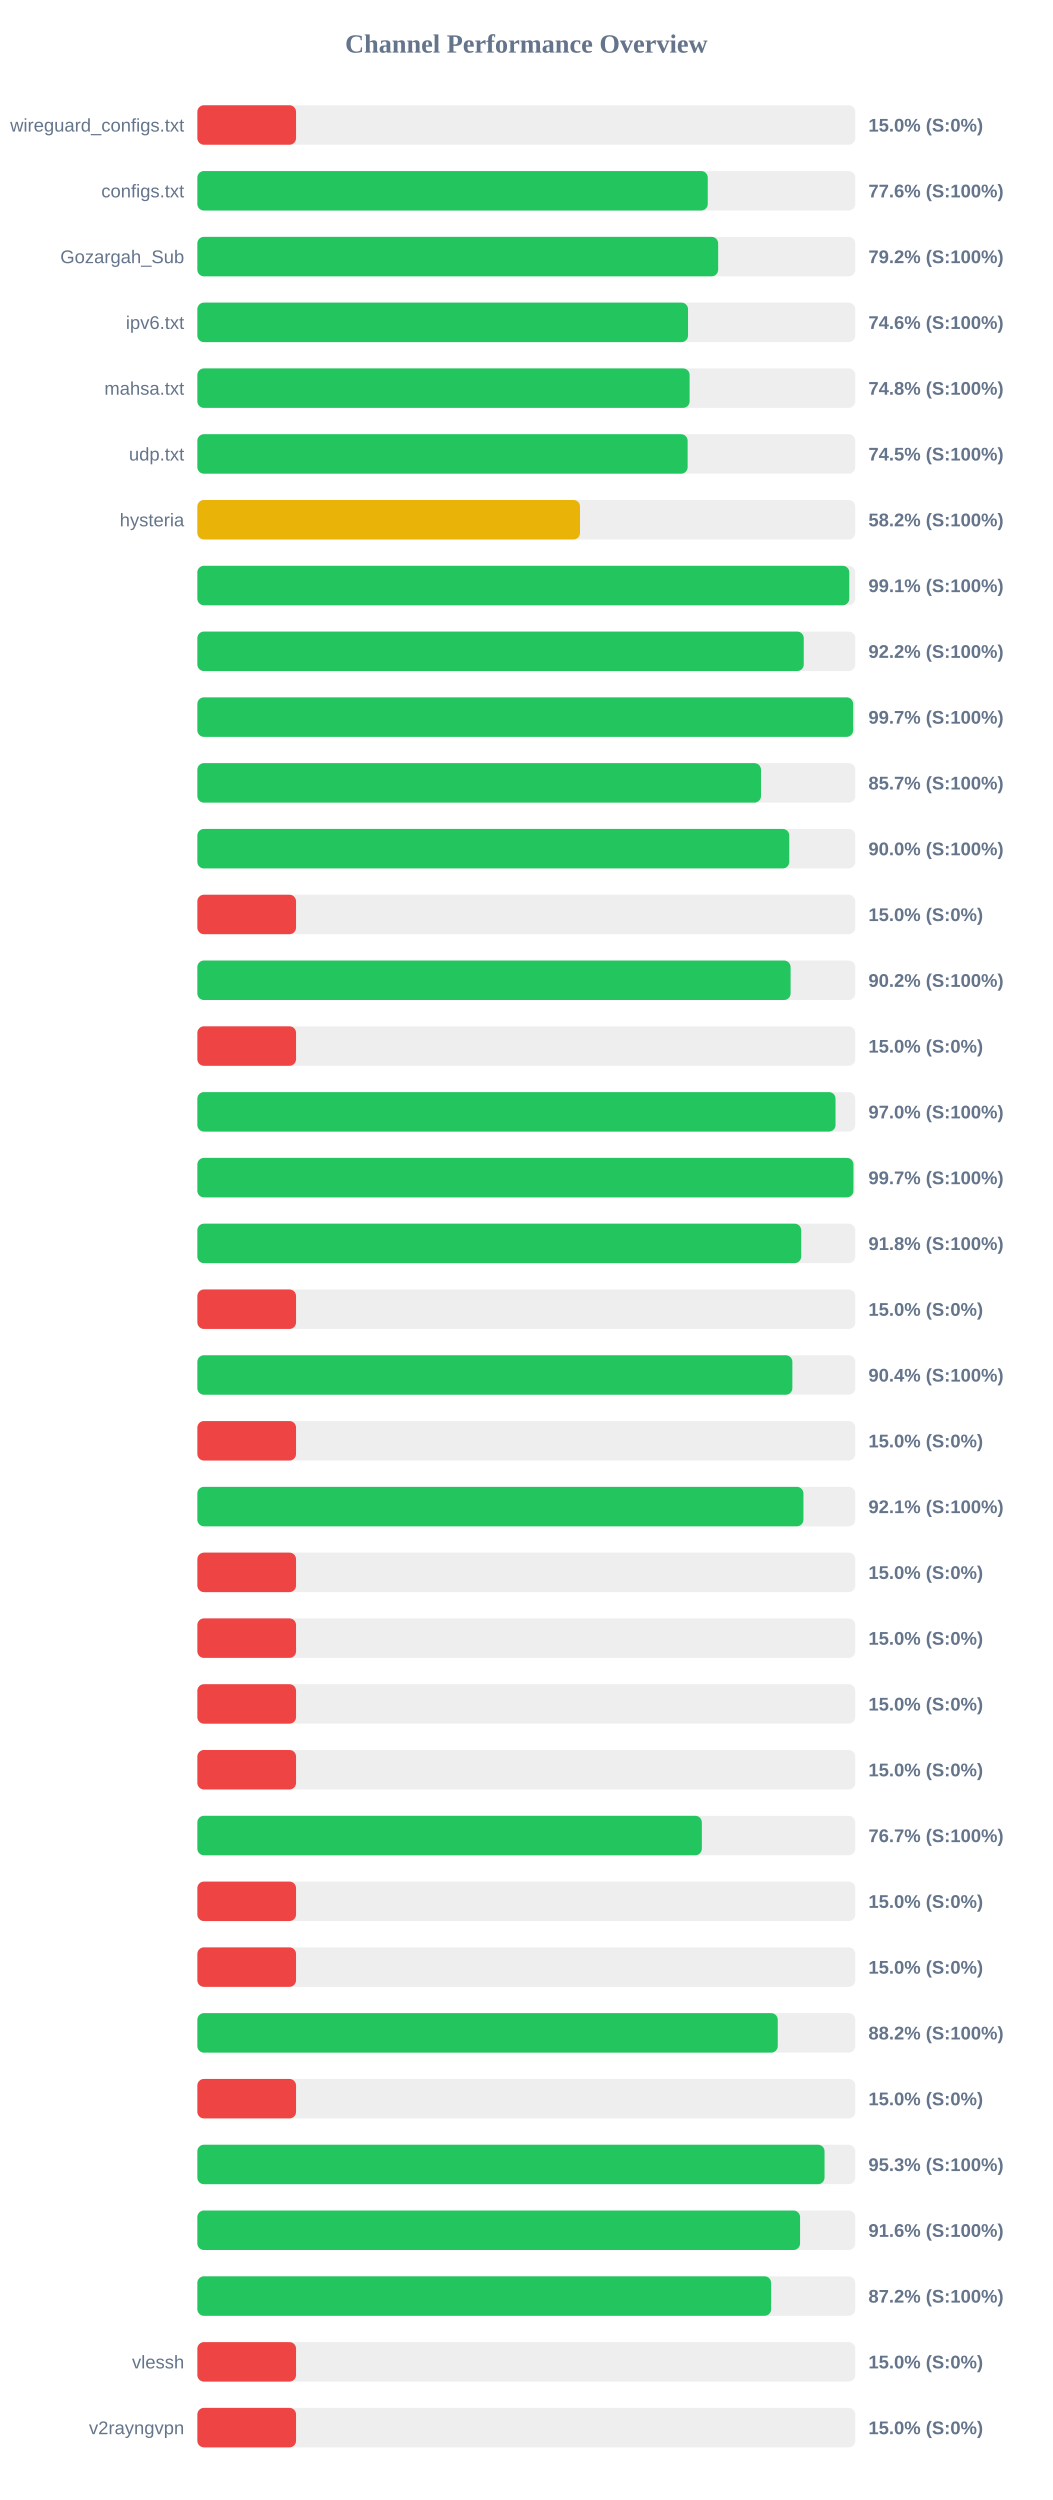
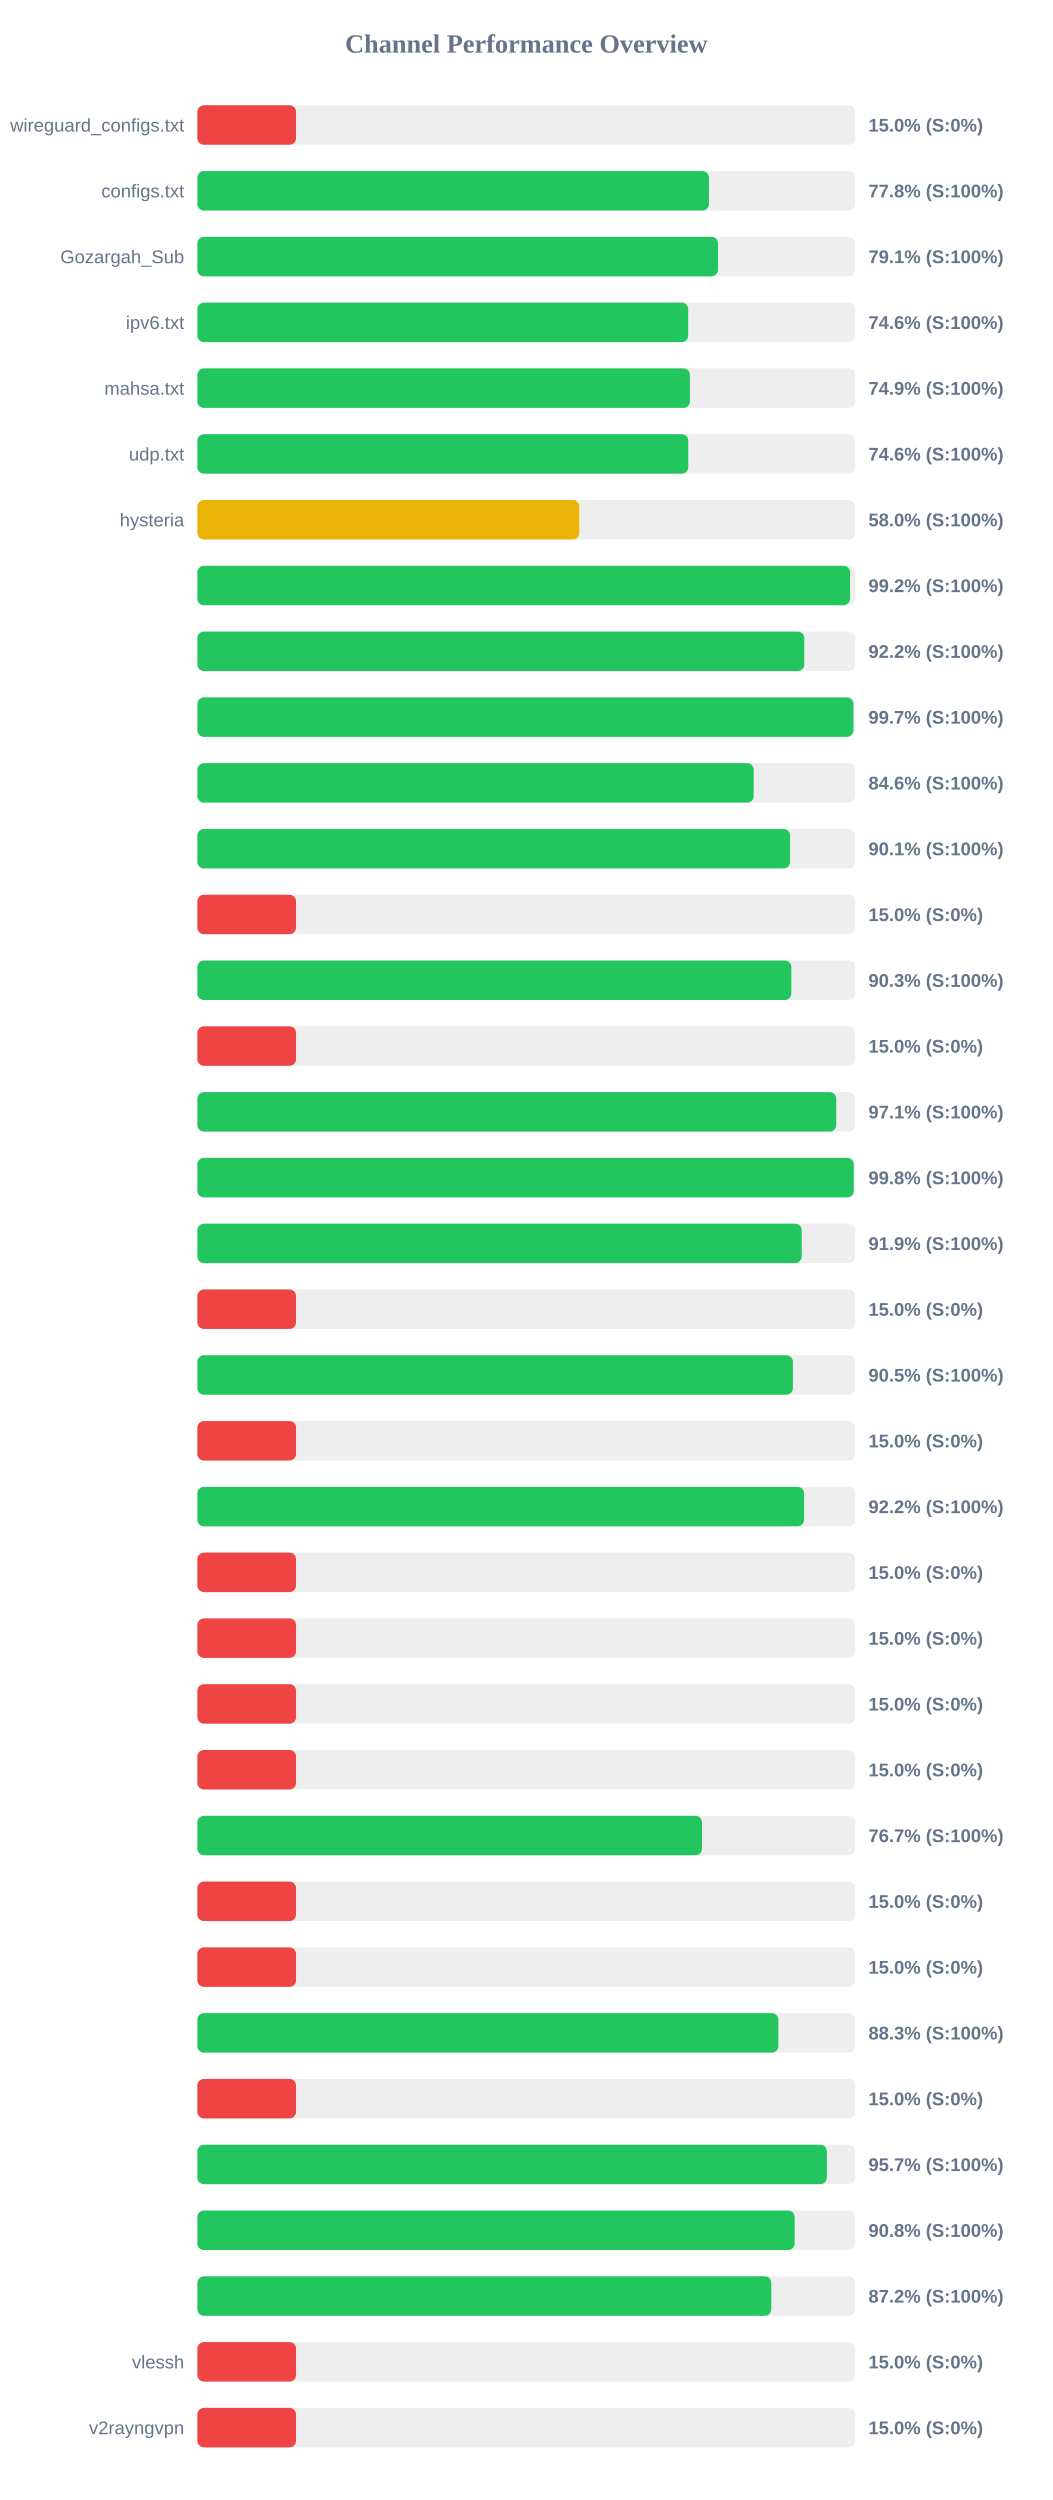
<svg xmlns="http://www.w3.org/2000/svg" width="800" height="1900" version="1.1">
  <style>
        .row { font: 14px Arial; fill: #64748b; }
        .score { font: bold 14px Arial; fill: #64748b; }
    </style>
  <text x="400" y="40" text-anchor="middle" font-size="20px" font-weight="bold" fill="#64748b">Channel Performance Overview</text>
  <rect x="150" y="80" width="500" height="30" fill="#eee" rx="5" />
  <rect x="150" y="80" width="75.0" height="30" fill="#ef4444" rx="5" />
  <text x="140" y="100" text-anchor="end" class="row">wireguard_configs.txt</text>
  <text x="660" y="100" text-anchor="start" class="score">15.0% (S:0%)</text>
  <rect x="150" y="130" width="500" height="30" fill="#eee" rx="5" />
-   <rect x="150" y="130" width="387.9" height="30" fill="#22c55e" rx="5" />
+   <rect x="150" y="130" width="388.8" height="30" fill="#22c55e" rx="5" />
  <text x="140" y="150" text-anchor="end" class="row">configs.txt</text>
-   <text x="660" y="150" text-anchor="start" class="score">77.6% (S:100%)</text>
+   <text x="660" y="150" text-anchor="start" class="score">77.8% (S:100%)</text>
  <rect x="150" y="180" width="500" height="30" fill="#eee" rx="5" />
-   <rect x="150" y="180" width="395.8" height="30" fill="#22c55e" rx="5" />
+   <rect x="150" y="180" width="395.7" height="30" fill="#22c55e" rx="5" />
  <text x="140" y="200" text-anchor="end" class="row">Gozargah_Sub</text>
-   <text x="660" y="200" text-anchor="start" class="score">79.2% (S:100%)</text>
+   <text x="660" y="200" text-anchor="start" class="score">79.1% (S:100%)</text>
  <rect x="150" y="230" width="500" height="30" fill="#eee" rx="5" />
-   <rect x="150" y="230" width="372.9" height="30" fill="#22c55e" rx="5" />
+   <rect x="150" y="230" width="373.05" height="30" fill="#22c55e" rx="5" />
  <text x="140" y="250" text-anchor="end" class="row">ipv6.txt</text>
  <text x="660" y="250" text-anchor="start" class="score">74.6% (S:100%)</text>
  <rect x="150" y="280" width="500" height="30" fill="#eee" rx="5" />
-   <rect x="150" y="280" width="374.1" height="30" fill="#22c55e" rx="5" />
+   <rect x="150" y="280" width="374.35" height="30" fill="#22c55e" rx="5" />
  <text x="140" y="300" text-anchor="end" class="row">mahsa.txt</text>
-   <text x="660" y="300" text-anchor="start" class="score">74.8% (S:100%)</text>
+   <text x="660" y="300" text-anchor="start" class="score">74.9% (S:100%)</text>
  <rect x="150" y="330" width="500" height="30" fill="#eee" rx="5" />
-   <rect x="150" y="330" width="372.6" height="30" fill="#22c55e" rx="5" />
+   <rect x="150" y="330" width="373.1" height="30" fill="#22c55e" rx="5" />
  <text x="140" y="350" text-anchor="end" class="row">udp.txt</text>
-   <text x="660" y="350" text-anchor="start" class="score">74.5% (S:100%)</text>
+   <text x="660" y="350" text-anchor="start" class="score">74.6% (S:100%)</text>
  <rect x="150" y="380" width="500" height="30" fill="#eee" rx="5" />
-   <rect x="150" y="380" width="290.8" height="30" fill="#eab308" rx="5" />
+   <rect x="150" y="380" width="290.25" height="30" fill="#eab308" rx="5" />
  <text x="140" y="400" text-anchor="end" class="row">hysteria</text>
-   <text x="660" y="400" text-anchor="start" class="score">58.2% (S:100%)</text>
+   <text x="660" y="400" text-anchor="start" class="score">58.0% (S:100%)</text>
  <rect x="150" y="430" width="500" height="30" fill="#eee" rx="5" />
-   <rect x="150" y="430" width="495.45" height="30" fill="#22c55e" rx="5" />
+   <rect x="150" y="430" width="496.0" height="30" fill="#22c55e" rx="5" />
  <text x="140" y="450" text-anchor="end" class="row" />
-   <text x="660" y="450" text-anchor="start" class="score">99.1% (S:100%)</text>
+   <text x="660" y="450" text-anchor="start" class="score">99.2% (S:100%)</text>
  <rect x="150" y="480" width="500" height="30" fill="#eee" rx="5" />
-   <rect x="150" y="480" width="460.85" height="30" fill="#22c55e" rx="5" />
+   <rect x="150" y="480" width="461.25" height="30" fill="#22c55e" rx="5" />
  <text x="140" y="500" text-anchor="end" class="row" />
  <text x="660" y="500" text-anchor="start" class="score">92.2% (S:100%)</text>
  <rect x="150" y="530" width="500" height="30" fill="#eee" rx="5" />
-   <rect x="150" y="530" width="498.4" height="30" fill="#22c55e" rx="5" />
+   <rect x="150" y="530" width="498.6" height="30" fill="#22c55e" rx="5" />
  <text x="140" y="550" text-anchor="end" class="row" />
  <text x="660" y="550" text-anchor="start" class="score">99.7% (S:100%)</text>
  <rect x="150" y="580" width="500" height="30" fill="#eee" rx="5" />
-   <rect x="150" y="580" width="428.35" height="30" fill="#22c55e" rx="5" />
+   <rect x="150" y="580" width="422.8" height="30" fill="#22c55e" rx="5" />
  <text x="140" y="600" text-anchor="end" class="row" />
-   <text x="660" y="600" text-anchor="start" class="score">85.7% (S:100%)</text>
+   <text x="660" y="600" text-anchor="start" class="score">84.6% (S:100%)</text>
  <rect x="150" y="630" width="500" height="30" fill="#eee" rx="5" />
-   <rect x="150" y="630" width="449.85" height="30" fill="#22c55e" rx="5" />
+   <rect x="150" y="630" width="450.45" height="30" fill="#22c55e" rx="5" />
  <text x="140" y="650" text-anchor="end" class="row" />
-   <text x="660" y="650" text-anchor="start" class="score">90.0% (S:100%)</text>
+   <text x="660" y="650" text-anchor="start" class="score">90.1% (S:100%)</text>
  <rect x="150" y="680" width="500" height="30" fill="#eee" rx="5" />
  <rect x="150" y="680" width="75.0" height="30" fill="#ef4444" rx="5" />
  <text x="140" y="700" text-anchor="end" class="row" />
  <text x="660" y="700" text-anchor="start" class="score">15.0% (S:0%)</text>
  <rect x="150" y="730" width="500" height="30" fill="#eee" rx="5" />
-   <rect x="150" y="730" width="450.85" height="30" fill="#22c55e" rx="5" />
+   <rect x="150" y="730" width="451.4" height="30" fill="#22c55e" rx="5" />
  <text x="140" y="750" text-anchor="end" class="row" />
-   <text x="660" y="750" text-anchor="start" class="score">90.2% (S:100%)</text>
+   <text x="660" y="750" text-anchor="start" class="score">90.3% (S:100%)</text>
  <rect x="150" y="780" width="500" height="30" fill="#eee" rx="5" />
  <rect x="150" y="780" width="75.0" height="30" fill="#ef4444" rx="5" />
  <text x="140" y="800" text-anchor="end" class="row" />
  <text x="660" y="800" text-anchor="start" class="score">15.0% (S:0%)</text>
  <rect x="150" y="830" width="500" height="30" fill="#eee" rx="5" />
-   <rect x="150" y="830" width="485.0" height="30" fill="#22c55e" rx="5" />
+   <rect x="150" y="830" width="485.55" height="30" fill="#22c55e" rx="5" />
  <text x="140" y="850" text-anchor="end" class="row" />
-   <text x="660" y="850" text-anchor="start" class="score">97.0% (S:100%)</text>
+   <text x="660" y="850" text-anchor="start" class="score">97.1% (S:100%)</text>
  <rect x="150" y="880" width="500" height="30" fill="#eee" rx="5" />
-   <rect x="150" y="880" width="498.6" height="30" fill="#22c55e" rx="5" />
+   <rect x="150" y="880" width="498.85" height="30" fill="#22c55e" rx="5" />
  <text x="140" y="900" text-anchor="end" class="row" />
-   <text x="660" y="900" text-anchor="start" class="score">99.7% (S:100%)</text>
+   <text x="660" y="900" text-anchor="start" class="score">99.8% (S:100%)</text>
  <rect x="150" y="930" width="500" height="30" fill="#eee" rx="5" />
-   <rect x="150" y="930" width="458.9" height="30" fill="#22c55e" rx="5" />
+   <rect x="150" y="930" width="459.3" height="30" fill="#22c55e" rx="5" />
  <text x="140" y="950" text-anchor="end" class="row" />
-   <text x="660" y="950" text-anchor="start" class="score">91.8% (S:100%)</text>
+   <text x="660" y="950" text-anchor="start" class="score">91.9% (S:100%)</text>
  <rect x="150" y="980" width="500" height="30" fill="#eee" rx="5" />
  <rect x="150" y="980" width="75.0" height="30" fill="#ef4444" rx="5" />
  <text x="140" y="1000" text-anchor="end" class="row" />
  <text x="660" y="1000" text-anchor="start" class="score">15.0% (S:0%)</text>
  <rect x="150" y="1030" width="500" height="30" fill="#eee" rx="5" />
-   <rect x="150" y="1030" width="452.2" height="30" fill="#22c55e" rx="5" />
+   <rect x="150" y="1030" width="452.6" height="30" fill="#22c55e" rx="5" />
  <text x="140" y="1050" text-anchor="end" class="row" />
-   <text x="660" y="1050" text-anchor="start" class="score">90.4% (S:100%)</text>
+   <text x="660" y="1050" text-anchor="start" class="score">90.5% (S:100%)</text>
  <rect x="150" y="1080" width="500" height="30" fill="#eee" rx="5" />
  <rect x="150" y="1080" width="75.0" height="30" fill="#ef4444" rx="5" />
  <text x="140" y="1100" text-anchor="end" class="row" />
  <text x="660" y="1100" text-anchor="start" class="score">15.0% (S:0%)</text>
  <rect x="150" y="1130" width="500" height="30" fill="#eee" rx="5" />
-   <rect x="150" y="1130" width="460.6" height="30" fill="#22c55e" rx="5" />
+   <rect x="150" y="1130" width="461.1" height="30" fill="#22c55e" rx="5" />
  <text x="140" y="1150" text-anchor="end" class="row" />
-   <text x="660" y="1150" text-anchor="start" class="score">92.1% (S:100%)</text>
+   <text x="660" y="1150" text-anchor="start" class="score">92.2% (S:100%)</text>
  <rect x="150" y="1180" width="500" height="30" fill="#eee" rx="5" />
  <rect x="150" y="1180" width="75.0" height="30" fill="#ef4444" rx="5" />
  <text x="140" y="1200" text-anchor="end" class="row" />
  <text x="660" y="1200" text-anchor="start" class="score">15.0% (S:0%)</text>
  <rect x="150" y="1230" width="500" height="30" fill="#eee" rx="5" />
  <rect x="150" y="1230" width="75.0" height="30" fill="#ef4444" rx="5" />
  <text x="140" y="1250" text-anchor="end" class="row" />
  <text x="660" y="1250" text-anchor="start" class="score">15.0% (S:0%)</text>
  <rect x="150" y="1280" width="500" height="30" fill="#eee" rx="5" />
  <rect x="150" y="1280" width="75.0" height="30" fill="#ef4444" rx="5" />
  <text x="140" y="1300" text-anchor="end" class="row" />
  <text x="660" y="1300" text-anchor="start" class="score">15.0% (S:0%)</text>
  <rect x="150" y="1330" width="500" height="30" fill="#eee" rx="5" />
  <rect x="150" y="1330" width="75.0" height="30" fill="#ef4444" rx="5" />
  <text x="140" y="1350" text-anchor="end" class="row" />
  <text x="660" y="1350" text-anchor="start" class="score">15.0% (S:0%)</text>
  <rect x="150" y="1380" width="500" height="30" fill="#eee" rx="5" />
-   <rect x="150" y="1380" width="383.4" height="30" fill="#22c55e" rx="5" />
+   <rect x="150" y="1380" width="383.5" height="30" fill="#22c55e" rx="5" />
  <text x="140" y="1400" text-anchor="end" class="row" />
  <text x="660" y="1400" text-anchor="start" class="score">76.7% (S:100%)</text>
  <rect x="150" y="1430" width="500" height="30" fill="#eee" rx="5" />
  <rect x="150" y="1430" width="75.0" height="30" fill="#ef4444" rx="5" />
  <text x="140" y="1450" text-anchor="end" class="row" />
  <text x="660" y="1450" text-anchor="start" class="score">15.0% (S:0%)</text>
  <rect x="150" y="1480" width="500" height="30" fill="#eee" rx="5" />
  <rect x="150" y="1480" width="75.0" height="30" fill="#ef4444" rx="5" />
  <text x="140" y="1500" text-anchor="end" class="row" />
  <text x="660" y="1500" text-anchor="start" class="score">15.0% (S:0%)</text>
  <rect x="150" y="1530" width="500" height="30" fill="#eee" rx="5" />
-   <rect x="150" y="1530" width="441.1" height="30" fill="#22c55e" rx="5" />
+   <rect x="150" y="1530" width="441.55" height="30" fill="#22c55e" rx="5" />
  <text x="140" y="1550" text-anchor="end" class="row" />
-   <text x="660" y="1550" text-anchor="start" class="score">88.2% (S:100%)</text>
+   <text x="660" y="1550" text-anchor="start" class="score">88.3% (S:100%)</text>
  <rect x="150" y="1580" width="500" height="30" fill="#eee" rx="5" />
  <rect x="150" y="1580" width="75.0" height="30" fill="#ef4444" rx="5" />
  <text x="140" y="1600" text-anchor="end" class="row" />
  <text x="660" y="1600" text-anchor="start" class="score">15.0% (S:0%)</text>
  <rect x="150" y="1630" width="500" height="30" fill="#eee" rx="5" />
-   <rect x="150" y="1630" width="476.65" height="30" fill="#22c55e" rx="5" />
+   <rect x="150" y="1630" width="478.4" height="30" fill="#22c55e" rx="5" />
  <text x="140" y="1650" text-anchor="end" class="row" />
-   <text x="660" y="1650" text-anchor="start" class="score">95.3% (S:100%)</text>
+   <text x="660" y="1650" text-anchor="start" class="score">95.7% (S:100%)</text>
  <rect x="150" y="1680" width="500" height="30" fill="#eee" rx="5" />
-   <rect x="150" y="1680" width="458.05" height="30" fill="#22c55e" rx="5" />
+   <rect x="150" y="1680" width="453.95" height="30" fill="#22c55e" rx="5" />
  <text x="140" y="1700" text-anchor="end" class="row" />
-   <text x="660" y="1700" text-anchor="start" class="score">91.6% (S:100%)</text>
+   <text x="660" y="1700" text-anchor="start" class="score">90.8% (S:100%)</text>
  <rect x="150" y="1730" width="500" height="30" fill="#eee" rx="5" />
-   <rect x="150" y="1730" width="436.05" height="30" fill="#22c55e" rx="5" />
+   <rect x="150" y="1730" width="436.2" height="30" fill="#22c55e" rx="5" />
  <text x="140" y="1750" text-anchor="end" class="row" />
  <text x="660" y="1750" text-anchor="start" class="score">87.2% (S:100%)</text>
  <rect x="150" y="1780" width="500" height="30" fill="#eee" rx="5" />
  <rect x="150" y="1780" width="75.0" height="30" fill="#ef4444" rx="5" />
  <text x="140" y="1800" text-anchor="end" class="row">vlessh</text>
  <text x="660" y="1800" text-anchor="start" class="score">15.0% (S:0%)</text>
  <rect x="150" y="1830" width="500" height="30" fill="#eee" rx="5" />
  <rect x="150" y="1830" width="75.0" height="30" fill="#ef4444" rx="5" />
  <text x="140" y="1850" text-anchor="end" class="row">v2rayngvpn</text>
  <text x="660" y="1850" text-anchor="start" class="score">15.0% (S:0%)</text>
</svg>
